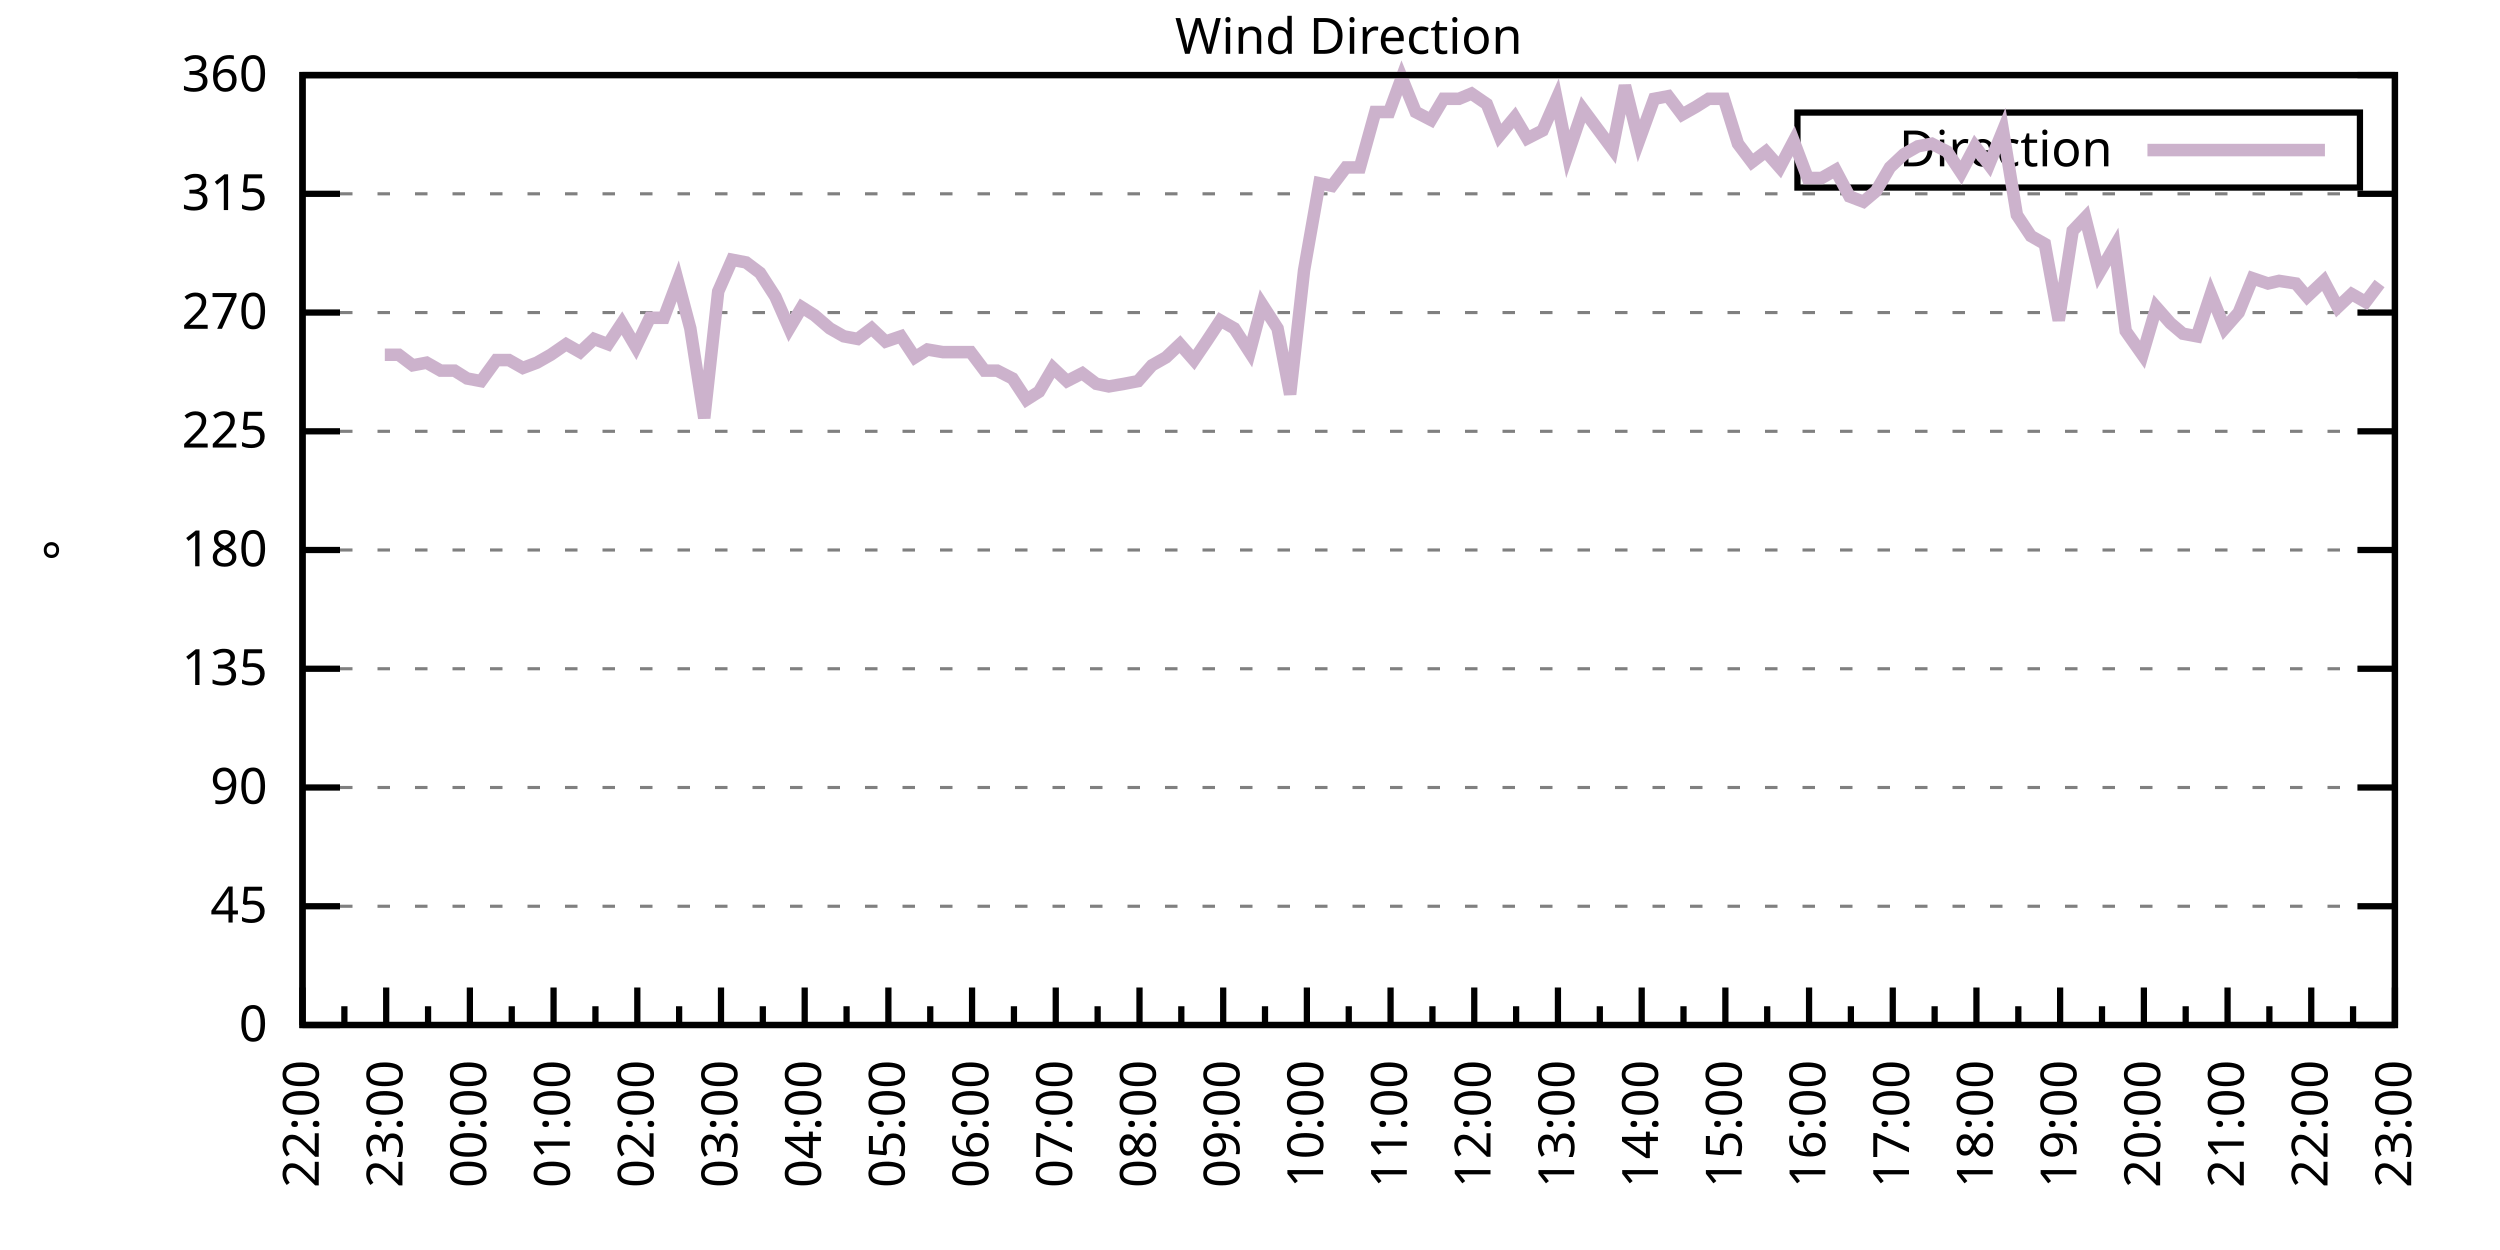
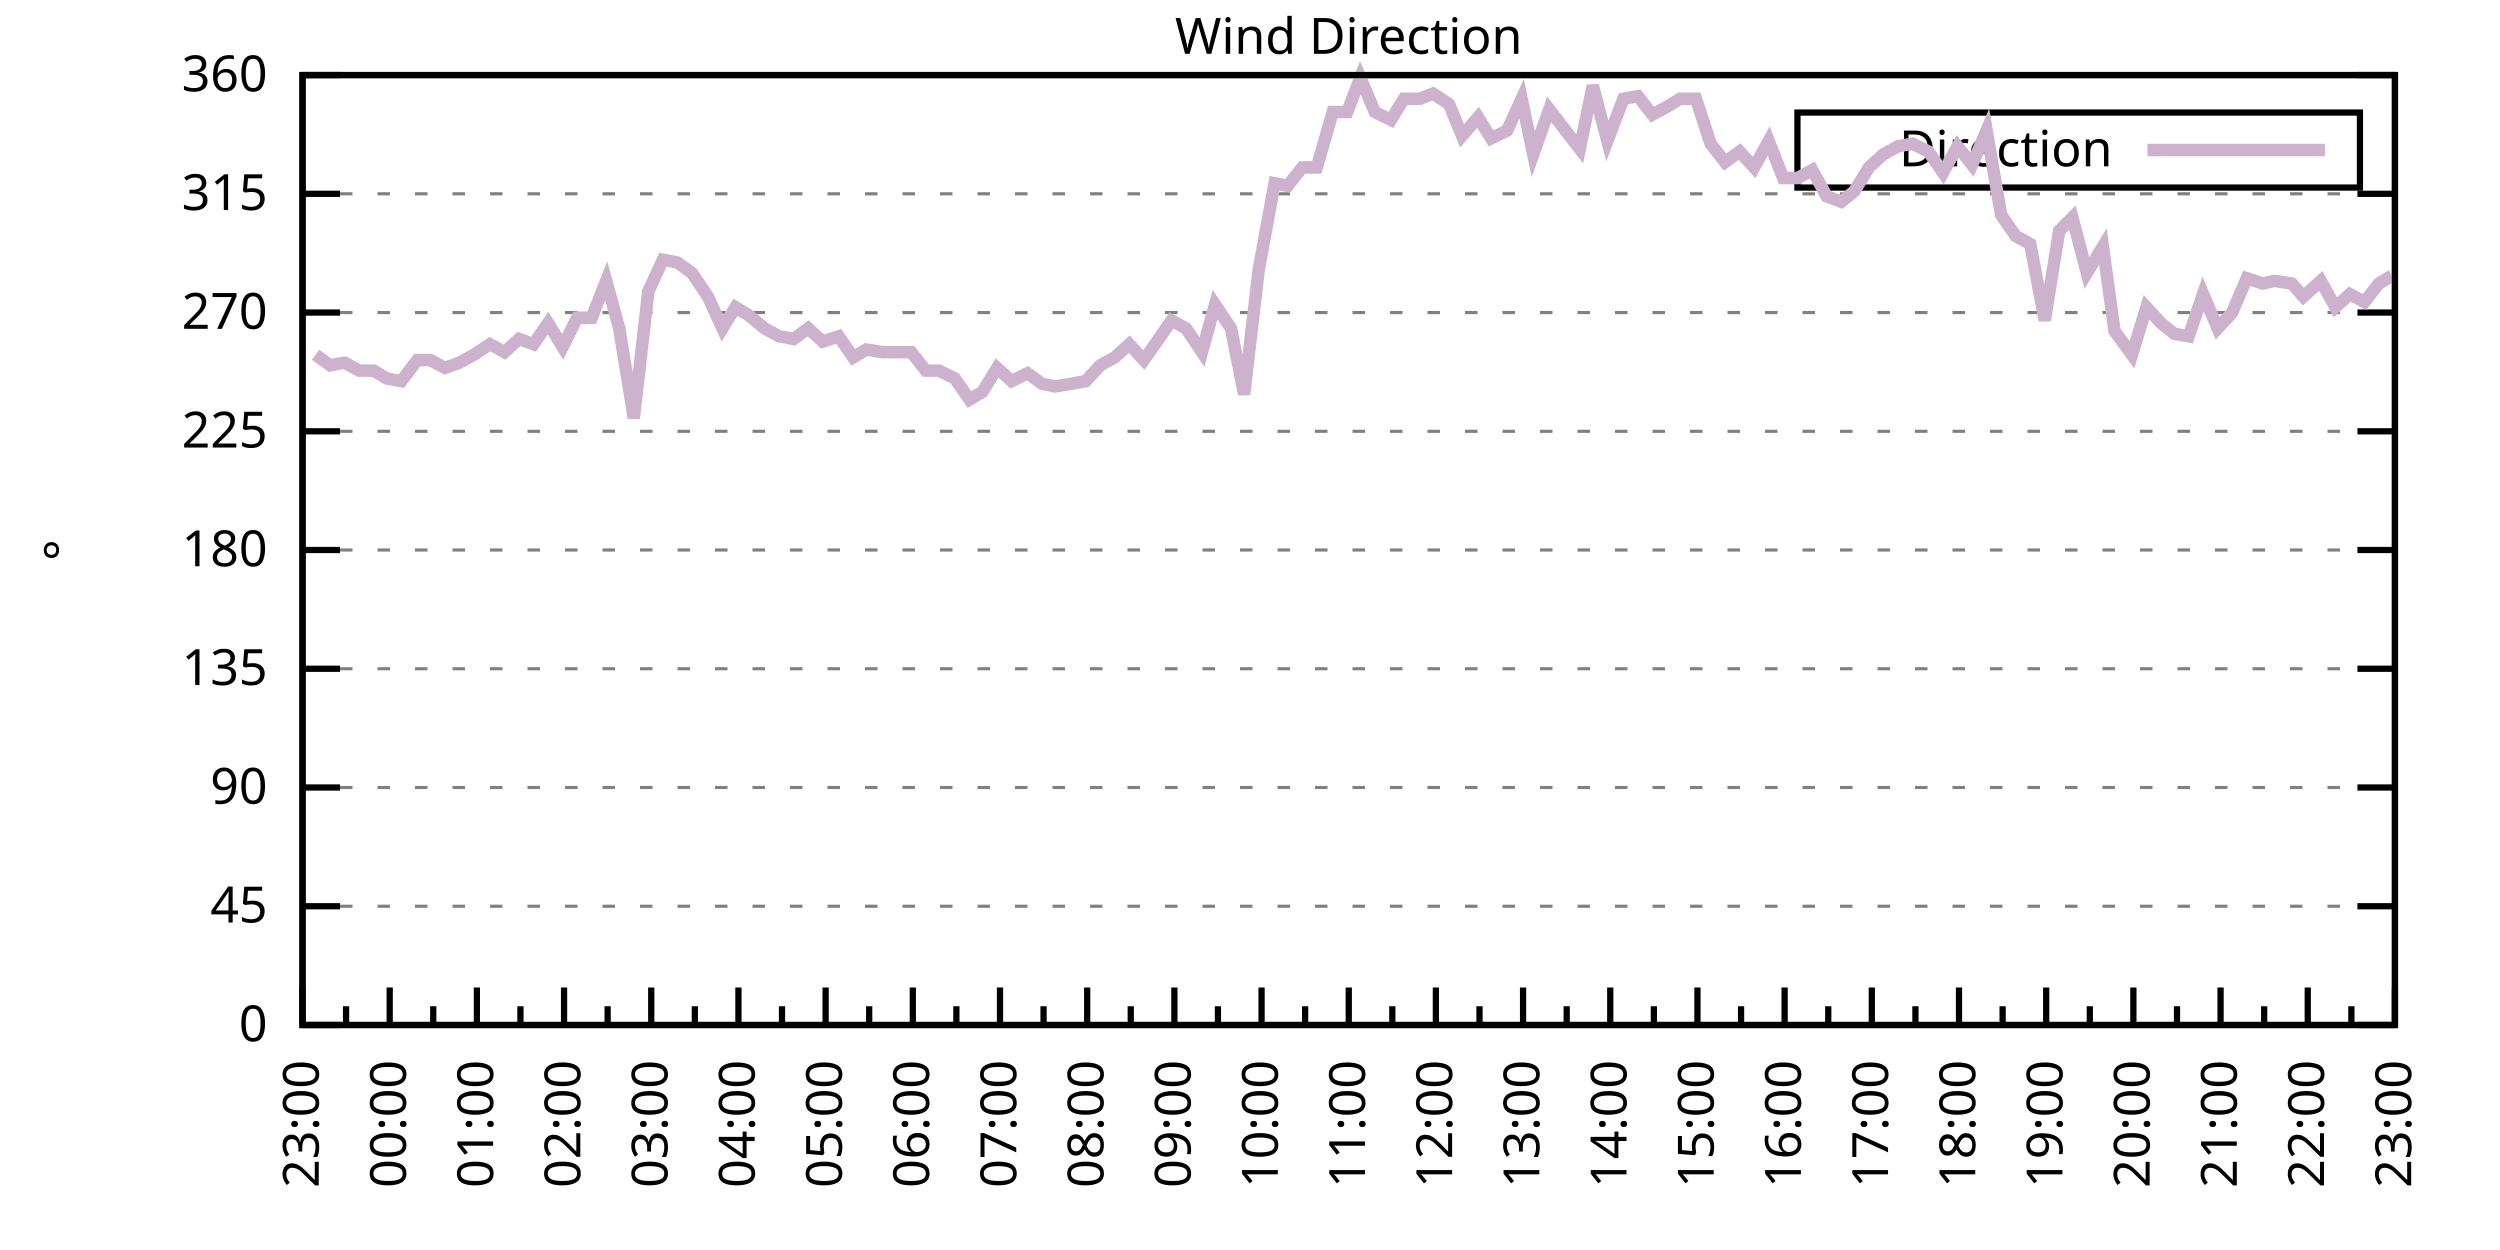
<svg xmlns="http://www.w3.org/2000/svg" xmlns:xlink="http://www.w3.org/1999/xlink" width="400" height="200" viewBox="0 0 400 200">
  <g id="gnuplot_canvas">
    <rect x="0" y="0" width="400" height="200" fill="none" />
    <defs>
      <circle id="gpDot" r="0.5" stroke-width="0.5" stroke="currentColor" />
      <path id="gpPt0" stroke-width="0.333" stroke="currentColor" d="M-1,0 h2 M0,-1 v2" />
      <path id="gpPt1" stroke-width="0.333" stroke="currentColor" d="M-1,-1 L1,1 M1,-1 L-1,1" />
      <path id="gpPt2" stroke-width="0.333" stroke="currentColor" d="M-1,0 L1,0 M0,-1 L0,1 M-1,-1 L1,1 M-1,1 L1,-1" />
      <rect id="gpPt3" stroke-width="0.333" stroke="currentColor" x="-1" y="-1" width="2" height="2" />
      <rect id="gpPt4" stroke-width="0.333" stroke="currentColor" fill="currentColor" x="-1" y="-1" width="2" height="2" />
      <circle id="gpPt5" stroke-width="0.333" stroke="currentColor" cx="0" cy="0" r="1" />
      <use xlink:href="#gpPt5" id="gpPt6" fill="currentColor" stroke="none" />
      <path id="gpPt7" stroke-width="0.333" stroke="currentColor" d="M0,-1.33 L-1.33,0.67 L1.33,0.67 z" />
      <use xlink:href="#gpPt7" id="gpPt8" fill="currentColor" stroke="none" />
      <use xlink:href="#gpPt7" id="gpPt9" stroke="currentColor" transform="rotate(180)" />
      <use xlink:href="#gpPt9" id="gpPt10" fill="currentColor" stroke="none" />
      <use xlink:href="#gpPt3" id="gpPt11" stroke="currentColor" transform="rotate(45)" />
      <use xlink:href="#gpPt11" id="gpPt12" fill="currentColor" stroke="none" />
      <path id="gpPt13" stroke-width="0.333" stroke="currentColor" d="M0,1.330 L1.265,0.411 L0.782,-1.067 L-0.782,-1.076 L-1.265,0.411 z" />
      <use xlink:href="#gpPt13" id="gpPt14" fill="currentColor" stroke="none" />
      <filter id="textbox" filterUnits="objectBoundingBox" x="0" y="0" height="1" width="1">
        <feFlood flood-color="white" flood-opacity="1" result="bgnd" />
        <feComposite in="SourceGraphic" in2="bgnd" operator="atop" />
      </filter>
      <filter id="greybox" filterUnits="objectBoundingBox" x="0" y="0" height="1" width="1">
        <feFlood flood-color="lightgrey" flood-opacity="1" result="grey" />
        <feComposite in="SourceGraphic" in2="grey" operator="atop" />
      </filter>
    </defs>
    <g fill="none" color="white" stroke="currentColor" stroke-width="1.00" stroke-linecap="butt" stroke-linejoin="miter">
</g>
    <g fill="none" color="black" stroke="currentColor" stroke-width="1.00" stroke-linecap="butt" stroke-linejoin="miter">
      <g stroke="none" shape-rendering="crispEdges">
        <polygon fill="rgb(255, 255, 255)" points="48.40,164.00 383.18,164.00 383.18,12.02 48.40,12.02 " />
      </g>
    </g>
    <g fill="none" color="black" stroke="currentColor" stroke-width="1.00" stroke-linecap="butt" stroke-linejoin="miter">
</g>
    <g fill="none" color="black" stroke="black" stroke-width="0.50" stroke-linecap="butt" stroke-linejoin="miter">
</g>
    <g fill="none" color="gray" stroke="currentColor" stroke-width="0.50" stroke-linecap="butt" stroke-linejoin="miter">
      <path stroke="gray" stroke-dasharray="2,4" class="gridline" d="M48.40,164.00 L383.19,164.00  " />
    </g>
    <g fill="none" color="gray" stroke="gray" stroke-width="1.00" stroke-linecap="butt" stroke-linejoin="miter">
</g>
    <g fill="none" color="black" stroke="currentColor" stroke-width="1.00" stroke-linecap="butt" stroke-linejoin="miter">
      <path stroke="black" d="M48.40,164.00 L54.40,164.00 M383.19,164.00 L377.19,164.00  " />
      <g transform="translate(42.80,166.60)" stroke="none" fill="black" font-family="Sans" font-size="8.00" text-anchor="end">
        <text>
          <tspan font-family="Sans"> 0</tspan>
        </text>
      </g>
    </g>
    <g fill="none" color="black" stroke="currentColor" stroke-width="1.00" stroke-linecap="butt" stroke-linejoin="miter">
</g>
    <g fill="none" color="black" stroke="black" stroke-width="0.50" stroke-linecap="butt" stroke-linejoin="miter">
</g>
    <g fill="none" color="gray" stroke="currentColor" stroke-width="0.50" stroke-linecap="butt" stroke-linejoin="miter">
      <path stroke="gray" stroke-dasharray="2,4" class="gridline" d="M48.40,145.00 L383.19,145.00  " />
    </g>
    <g fill="none" color="gray" stroke="gray" stroke-width="1.00" stroke-linecap="butt" stroke-linejoin="miter">
</g>
    <g fill="none" color="black" stroke="currentColor" stroke-width="1.00" stroke-linecap="butt" stroke-linejoin="miter">
      <path stroke="black" d="M48.40,145.00 L54.40,145.00 M383.19,145.00 L377.19,145.00  " />
      <g transform="translate(42.80,147.60)" stroke="none" fill="black" font-family="Sans" font-size="8.00" text-anchor="end">
        <text>
          <tspan font-family="Sans"> 45</tspan>
        </text>
      </g>
    </g>
    <g fill="none" color="black" stroke="currentColor" stroke-width="1.00" stroke-linecap="butt" stroke-linejoin="miter">
</g>
    <g fill="none" color="black" stroke="black" stroke-width="0.50" stroke-linecap="butt" stroke-linejoin="miter">
</g>
    <g fill="none" color="gray" stroke="currentColor" stroke-width="0.50" stroke-linecap="butt" stroke-linejoin="miter">
      <path stroke="gray" stroke-dasharray="2,4" class="gridline" d="M48.40,126.00 L383.19,126.00  " />
    </g>
    <g fill="none" color="gray" stroke="gray" stroke-width="1.00" stroke-linecap="butt" stroke-linejoin="miter">
</g>
    <g fill="none" color="black" stroke="currentColor" stroke-width="1.00" stroke-linecap="butt" stroke-linejoin="miter">
      <path stroke="black" d="M48.40,126.00 L54.40,126.00 M383.19,126.00 L377.19,126.00  " />
      <g transform="translate(42.80,128.60)" stroke="none" fill="black" font-family="Sans" font-size="8.00" text-anchor="end">
        <text>
          <tspan font-family="Sans"> 90</tspan>
        </text>
      </g>
    </g>
    <g fill="none" color="black" stroke="currentColor" stroke-width="1.00" stroke-linecap="butt" stroke-linejoin="miter">
</g>
    <g fill="none" color="black" stroke="black" stroke-width="0.50" stroke-linecap="butt" stroke-linejoin="miter">
</g>
    <g fill="none" color="gray" stroke="currentColor" stroke-width="0.50" stroke-linecap="butt" stroke-linejoin="miter">
      <path stroke="gray" stroke-dasharray="2,4" class="gridline" d="M48.40,107.00 L383.19,107.00  " />
    </g>
    <g fill="none" color="gray" stroke="gray" stroke-width="1.00" stroke-linecap="butt" stroke-linejoin="miter">
</g>
    <g fill="none" color="black" stroke="currentColor" stroke-width="1.00" stroke-linecap="butt" stroke-linejoin="miter">
      <path stroke="black" d="M48.40,107.00 L54.40,107.00 M383.19,107.00 L377.19,107.00  " />
      <g transform="translate(42.80,109.60)" stroke="none" fill="black" font-family="Sans" font-size="8.00" text-anchor="end">
        <text>
          <tspan font-family="Sans"> 135</tspan>
        </text>
      </g>
    </g>
    <g fill="none" color="black" stroke="currentColor" stroke-width="1.00" stroke-linecap="butt" stroke-linejoin="miter">
</g>
    <g fill="none" color="black" stroke="black" stroke-width="0.50" stroke-linecap="butt" stroke-linejoin="miter">
</g>
    <g fill="none" color="gray" stroke="currentColor" stroke-width="0.50" stroke-linecap="butt" stroke-linejoin="miter">
      <path stroke="gray" stroke-dasharray="2,4" class="gridline" d="M48.40,88.00 L383.19,88.00  " />
    </g>
    <g fill="none" color="gray" stroke="gray" stroke-width="1.00" stroke-linecap="butt" stroke-linejoin="miter">
</g>
    <g fill="none" color="black" stroke="currentColor" stroke-width="1.00" stroke-linecap="butt" stroke-linejoin="miter">
      <path stroke="black" d="M48.40,88.00 L54.40,88.00 M383.19,88.00 L377.19,88.00  " />
      <g transform="translate(42.80,90.60)" stroke="none" fill="black" font-family="Sans" font-size="8.00" text-anchor="end">
        <text>
          <tspan font-family="Sans"> 180</tspan>
        </text>
      </g>
    </g>
    <g fill="none" color="black" stroke="currentColor" stroke-width="1.00" stroke-linecap="butt" stroke-linejoin="miter">
</g>
    <g fill="none" color="black" stroke="black" stroke-width="0.50" stroke-linecap="butt" stroke-linejoin="miter">
</g>
    <g fill="none" color="gray" stroke="currentColor" stroke-width="0.50" stroke-linecap="butt" stroke-linejoin="miter">
      <path stroke="gray" stroke-dasharray="2,4" class="gridline" d="M48.40,69.01 L383.19,69.01  " />
    </g>
    <g fill="none" color="gray" stroke="gray" stroke-width="1.00" stroke-linecap="butt" stroke-linejoin="miter">
</g>
    <g fill="none" color="black" stroke="currentColor" stroke-width="1.00" stroke-linecap="butt" stroke-linejoin="miter">
      <path stroke="black" d="M48.40,69.01 L54.40,69.01 M383.19,69.01 L377.19,69.01  " />
      <g transform="translate(42.80,71.61)" stroke="none" fill="black" font-family="Sans" font-size="8.00" text-anchor="end">
        <text>
          <tspan font-family="Sans"> 225</tspan>
        </text>
      </g>
    </g>
    <g fill="none" color="black" stroke="currentColor" stroke-width="1.00" stroke-linecap="butt" stroke-linejoin="miter">
</g>
    <g fill="none" color="black" stroke="black" stroke-width="0.50" stroke-linecap="butt" stroke-linejoin="miter">
</g>
    <g fill="none" color="gray" stroke="currentColor" stroke-width="0.50" stroke-linecap="butt" stroke-linejoin="miter">
      <path stroke="gray" stroke-dasharray="2,4" class="gridline" d="M48.40,50.01 L383.19,50.01  " />
    </g>
    <g fill="none" color="gray" stroke="gray" stroke-width="1.00" stroke-linecap="butt" stroke-linejoin="miter">
</g>
    <g fill="none" color="black" stroke="currentColor" stroke-width="1.00" stroke-linecap="butt" stroke-linejoin="miter">
      <path stroke="black" d="M48.40,50.01 L54.40,50.01 M383.19,50.01 L377.19,50.01  " />
      <g transform="translate(42.80,52.61)" stroke="none" fill="black" font-family="Sans" font-size="8.00" text-anchor="end">
        <text>
          <tspan font-family="Sans"> 270</tspan>
        </text>
      </g>
    </g>
    <g fill="none" color="black" stroke="currentColor" stroke-width="1.00" stroke-linecap="butt" stroke-linejoin="miter">
</g>
    <g fill="none" color="black" stroke="black" stroke-width="0.50" stroke-linecap="butt" stroke-linejoin="miter">
</g>
    <g fill="none" color="gray" stroke="currentColor" stroke-width="0.50" stroke-linecap="butt" stroke-linejoin="miter">
      <path stroke="gray" stroke-dasharray="2,4" class="gridline" d="M48.40,31.01 L383.19,31.01  " />
    </g>
    <g fill="none" color="gray" stroke="gray" stroke-width="1.00" stroke-linecap="butt" stroke-linejoin="miter">
</g>
    <g fill="none" color="black" stroke="currentColor" stroke-width="1.00" stroke-linecap="butt" stroke-linejoin="miter">
      <path stroke="black" d="M48.40,31.01 L54.40,31.01 M383.19,31.01 L377.19,31.01  " />
      <g transform="translate(42.80,33.61)" stroke="none" fill="black" font-family="Sans" font-size="8.00" text-anchor="end">
        <text>
          <tspan font-family="Sans"> 315</tspan>
        </text>
      </g>
    </g>
    <g fill="none" color="black" stroke="currentColor" stroke-width="1.00" stroke-linecap="butt" stroke-linejoin="miter">
</g>
    <g fill="none" color="black" stroke="black" stroke-width="0.50" stroke-linecap="butt" stroke-linejoin="miter">
</g>
    <g fill="none" color="gray" stroke="currentColor" stroke-width="0.50" stroke-linecap="butt" stroke-linejoin="miter">
      <path stroke="gray" stroke-dasharray="2,4" class="gridline" d="M48.40,12.01 L383.19,12.01  " />
    </g>
    <g fill="none" color="gray" stroke="gray" stroke-width="1.00" stroke-linecap="butt" stroke-linejoin="miter">
</g>
    <g fill="none" color="black" stroke="currentColor" stroke-width="1.00" stroke-linecap="butt" stroke-linejoin="miter">
      <path stroke="black" d="M48.40,12.01 L54.40,12.01 M383.19,12.01 L377.19,12.01  " />
      <g transform="translate(42.80,14.61)" stroke="none" fill="black" font-family="Sans" font-size="8.00" text-anchor="end">
        <text>
          <tspan font-family="Sans"> 360</tspan>
        </text>
      </g>
    </g>
    <g fill="none" color="black" stroke="currentColor" stroke-width="1.00" stroke-linecap="butt" stroke-linejoin="miter">
      <path stroke="black" d="M48.40,164.00 L48.40,158.00  " />
      <g transform="translate(51.00,169.60) rotate(270)" stroke="none" fill="black" font-family="Sans" font-size="8.00" text-anchor="end">
        <text>
+           <tspan font-family="Sans">23:00</tspan>
+         </text>
+       </g>
+     </g>
+     <g fill="none" color="black" stroke="currentColor" stroke-width="1.00" stroke-linecap="butt" stroke-linejoin="miter">
+       <path stroke="black" d="M55.37,164.00 L55.37,161.00 M62.35,164.00 L62.35,158.00  " />
+       <g transform="translate(64.95,169.60) rotate(270)" stroke="none" fill="black" font-family="Sans" font-size="8.00" text-anchor="end">
+         <text>
+           <tspan font-family="Sans">00:00</tspan>
+         </text>
+       </g>
+     </g>
+     <g fill="none" color="black" stroke="currentColor" stroke-width="1.00" stroke-linecap="butt" stroke-linejoin="miter">
+       <path stroke="black" d="M69.32,164.00 L69.32,161.00 M76.30,164.00 L76.30,158.00  " />
+       <g transform="translate(78.90,169.60) rotate(270)" stroke="none" fill="black" font-family="Sans" font-size="8.00" text-anchor="end">
+         <text>
+           <tspan font-family="Sans">01:00</tspan>
+         </text>
+       </g>
+     </g>
+     <g fill="none" color="black" stroke="currentColor" stroke-width="1.00" stroke-linecap="butt" stroke-linejoin="miter">
+       <path stroke="black" d="M83.27,164.00 L83.27,161.00 M90.25,164.00 L90.25,158.00  " />
+       <g transform="translate(92.85,169.60) rotate(270)" stroke="none" fill="black" font-family="Sans" font-size="8.00" text-anchor="end">
+         <text>
+           <tspan font-family="Sans">02:00</tspan>
+         </text>
+       </g>
+     </g>
+     <g fill="none" color="black" stroke="currentColor" stroke-width="1.00" stroke-linecap="butt" stroke-linejoin="miter">
+       <path stroke="black" d="M97.22,164.00 L97.22,161.00 M104.20,164.00 L104.20,158.00  " />
+       <g transform="translate(106.80,169.60) rotate(270)" stroke="none" fill="black" font-family="Sans" font-size="8.00" text-anchor="end">
+         <text>
+           <tspan font-family="Sans">03:00</tspan>
+         </text>
+       </g>
+     </g>
+     <g fill="none" color="black" stroke="currentColor" stroke-width="1.00" stroke-linecap="butt" stroke-linejoin="miter">
+       <path stroke="black" d="M111.17,164.00 L111.17,161.00 M118.15,164.00 L118.15,158.00  " />
+       <g transform="translate(120.75,169.60) rotate(270)" stroke="none" fill="black" font-family="Sans" font-size="8.00" text-anchor="end">
+         <text>
+           <tspan font-family="Sans">04:00</tspan>
+         </text>
+       </g>
+     </g>
+     <g fill="none" color="black" stroke="currentColor" stroke-width="1.00" stroke-linecap="butt" stroke-linejoin="miter">
+       <path stroke="black" d="M125.12,164.00 L125.12,161.00 M132.10,164.00 L132.10,158.00  " />
+       <g transform="translate(134.70,169.60) rotate(270)" stroke="none" fill="black" font-family="Sans" font-size="8.00" text-anchor="end">
+         <text>
+           <tspan font-family="Sans">05:00</tspan>
+         </text>
+       </g>
+     </g>
+     <g fill="none" color="black" stroke="currentColor" stroke-width="1.00" stroke-linecap="butt" stroke-linejoin="miter">
+       <path stroke="black" d="M139.07,164.00 L139.07,161.00 M146.05,164.00 L146.05,158.00  " />
+       <g transform="translate(148.65,169.60) rotate(270)" stroke="none" fill="black" font-family="Sans" font-size="8.00" text-anchor="end">
+         <text>
+           <tspan font-family="Sans">06:00</tspan>
+         </text>
+       </g>
+     </g>
+     <g fill="none" color="black" stroke="currentColor" stroke-width="1.00" stroke-linecap="butt" stroke-linejoin="miter">
+       <path stroke="black" d="M153.02,164.00 L153.02,161.00 M160.00,164.00 L160.00,158.00  " />
+       <g transform="translate(162.60,169.60) rotate(270)" stroke="none" fill="black" font-family="Sans" font-size="8.00" text-anchor="end">
+         <text>
+           <tspan font-family="Sans">07:00</tspan>
+         </text>
+       </g>
+     </g>
+     <g fill="none" color="black" stroke="currentColor" stroke-width="1.00" stroke-linecap="butt" stroke-linejoin="miter">
+       <path stroke="black" d="M166.97,164.00 L166.97,161.00 M173.95,164.00 L173.95,158.00  " />
+       <g transform="translate(176.55,169.60) rotate(270)" stroke="none" fill="black" font-family="Sans" font-size="8.00" text-anchor="end">
+         <text>
+           <tspan font-family="Sans">08:00</tspan>
+         </text>
+       </g>
+     </g>
+     <g fill="none" color="black" stroke="currentColor" stroke-width="1.00" stroke-linecap="butt" stroke-linejoin="miter">
+       <path stroke="black" d="M180.92,164.00 L180.92,161.00 M187.90,164.00 L187.90,158.00  " />
+       <g transform="translate(190.50,169.60) rotate(270)" stroke="none" fill="black" font-family="Sans" font-size="8.00" text-anchor="end">
+         <text>
+           <tspan font-family="Sans">09:00</tspan>
+         </text>
+       </g>
+     </g>
+     <g fill="none" color="black" stroke="currentColor" stroke-width="1.00" stroke-linecap="butt" stroke-linejoin="miter">
+       <path stroke="black" d="M194.87,164.00 L194.87,161.00 M201.85,164.00 L201.85,158.00  " />
+       <g transform="translate(204.45,169.60) rotate(270)" stroke="none" fill="black" font-family="Sans" font-size="8.00" text-anchor="end">
+         <text>
+           <tspan font-family="Sans">10:00</tspan>
+         </text>
+       </g>
+     </g>
+     <g fill="none" color="black" stroke="currentColor" stroke-width="1.00" stroke-linecap="butt" stroke-linejoin="miter">
+       <path stroke="black" d="M208.82,164.00 L208.82,161.00 M215.80,164.00 L215.80,158.00  " />
+       <g transform="translate(218.40,169.60) rotate(270)" stroke="none" fill="black" font-family="Sans" font-size="8.00" text-anchor="end">
+         <text>
+           <tspan font-family="Sans">11:00</tspan>
+         </text>
+       </g>
+     </g>
+     <g fill="none" color="black" stroke="currentColor" stroke-width="1.00" stroke-linecap="butt" stroke-linejoin="miter">
+       <path stroke="black" d="M222.77,164.00 L222.77,161.00 M229.74,164.00 L229.74,158.00  " />
+       <g transform="translate(232.34,169.60) rotate(270)" stroke="none" fill="black" font-family="Sans" font-size="8.00" text-anchor="end">
+         <text>
+           <tspan font-family="Sans">12:00</tspan>
+         </text>
+       </g>
+     </g>
+     <g fill="none" color="black" stroke="currentColor" stroke-width="1.00" stroke-linecap="butt" stroke-linejoin="miter">
+       <path stroke="black" d="M236.72,164.00 L236.72,161.00 M243.69,164.00 L243.69,158.00  " />
+       <g transform="translate(246.29,169.60) rotate(270)" stroke="none" fill="black" font-family="Sans" font-size="8.00" text-anchor="end">
+         <text>
+           <tspan font-family="Sans">13:00</tspan>
+         </text>
+       </g>
+     </g>
+     <g fill="none" color="black" stroke="currentColor" stroke-width="1.00" stroke-linecap="butt" stroke-linejoin="miter">
+       <path stroke="black" d="M250.67,164.00 L250.67,161.00 M257.64,164.00 L257.64,158.00  " />
+       <g transform="translate(260.24,169.60) rotate(270)" stroke="none" fill="black" font-family="Sans" font-size="8.00" text-anchor="end">
+         <text>
+           <tspan font-family="Sans">14:00</tspan>
+         </text>
+       </g>
+     </g>
+     <g fill="none" color="black" stroke="currentColor" stroke-width="1.00" stroke-linecap="butt" stroke-linejoin="miter">
+       <path stroke="black" d="M264.62,164.00 L264.62,161.00 M271.59,164.00 L271.59,158.00  " />
+       <g transform="translate(274.19,169.60) rotate(270)" stroke="none" fill="black" font-family="Sans" font-size="8.00" text-anchor="end">
+         <text>
+           <tspan font-family="Sans">15:00</tspan>
+         </text>
+       </g>
+     </g>
+     <g fill="none" color="black" stroke="currentColor" stroke-width="1.00" stroke-linecap="butt" stroke-linejoin="miter">
+       <path stroke="black" d="M278.57,164.00 L278.57,161.00 M285.54,164.00 L285.54,158.00  " />
+       <g transform="translate(288.14,169.60) rotate(270)" stroke="none" fill="black" font-family="Sans" font-size="8.00" text-anchor="end">
+         <text>
+           <tspan font-family="Sans">16:00</tspan>
+         </text>
+       </g>
+     </g>
+     <g fill="none" color="black" stroke="currentColor" stroke-width="1.00" stroke-linecap="butt" stroke-linejoin="miter">
+       <path stroke="black" d="M292.52,164.00 L292.52,161.00 M299.49,164.00 L299.49,158.00  " />
+       <g transform="translate(302.09,169.60) rotate(270)" stroke="none" fill="black" font-family="Sans" font-size="8.00" text-anchor="end">
+         <text>
+           <tspan font-family="Sans">17:00</tspan>
+         </text>
+       </g>
+     </g>
+     <g fill="none" color="black" stroke="currentColor" stroke-width="1.00" stroke-linecap="butt" stroke-linejoin="miter">
+       <path stroke="black" d="M306.47,164.00 L306.47,161.00 M313.44,164.00 L313.44,158.00  " />
+       <g transform="translate(316.04,169.60) rotate(270)" stroke="none" fill="black" font-family="Sans" font-size="8.00" text-anchor="end">
+         <text>
+           <tspan font-family="Sans">18:00</tspan>
+         </text>
+       </g>
+     </g>
+     <g fill="none" color="black" stroke="currentColor" stroke-width="1.00" stroke-linecap="butt" stroke-linejoin="miter">
+       <path stroke="black" d="M320.42,164.00 L320.42,161.00 M327.39,164.00 L327.39,158.00  " />
+       <g transform="translate(329.99,169.60) rotate(270)" stroke="none" fill="black" font-family="Sans" font-size="8.00" text-anchor="end">
+         <text>
+           <tspan font-family="Sans">19:00</tspan>
+         </text>
+       </g>
+     </g>
+     <g fill="none" color="black" stroke="currentColor" stroke-width="1.00" stroke-linecap="butt" stroke-linejoin="miter">
+       <path stroke="black" d="M334.37,164.00 L334.37,161.00 M341.34,164.00 L341.34,158.00  " />
+       <g transform="translate(343.94,169.60) rotate(270)" stroke="none" fill="black" font-family="Sans" font-size="8.00" text-anchor="end">
+         <text>
+           <tspan font-family="Sans">20:00</tspan>
+         </text>
+       </g>
+     </g>
+     <g fill="none" color="black" stroke="currentColor" stroke-width="1.00" stroke-linecap="butt" stroke-linejoin="miter">
+       <path stroke="black" d="M348.32,164.00 L348.32,161.00 M355.29,164.00 L355.29,158.00  " />
+       <g transform="translate(357.89,169.60) rotate(270)" stroke="none" fill="black" font-family="Sans" font-size="8.00" text-anchor="end">
+         <text>
+           <tspan font-family="Sans">21:00</tspan>
+         </text>
+       </g>
+     </g>
+     <g fill="none" color="black" stroke="currentColor" stroke-width="1.00" stroke-linecap="butt" stroke-linejoin="miter">
+       <path stroke="black" d="M362.27,164.00 L362.27,161.00 M369.24,164.00 L369.24,158.00  " />
+       <g transform="translate(371.84,169.60) rotate(270)" stroke="none" fill="black" font-family="Sans" font-size="8.00" text-anchor="end">
+         <text>
          <tspan font-family="Sans">22:00</tspan>
        </text>
      </g>
    </g>
    <g fill="none" color="black" stroke="currentColor" stroke-width="1.00" stroke-linecap="butt" stroke-linejoin="miter">
-       <path stroke="black" d="M55.10,164.00 L55.10,161.00 M61.79,164.00 L61.79,158.00  " />
-       <g transform="translate(64.39,169.60) rotate(270)" stroke="none" fill="black" font-family="Sans" font-size="8.00" text-anchor="end">
-         <text>
-           <tspan font-family="Sans">23:00</tspan>
-         </text>
-       </g>
-     </g>
-     <g fill="none" color="black" stroke="currentColor" stroke-width="1.00" stroke-linecap="butt" stroke-linejoin="miter">
-       <path stroke="black" d="M68.49,164.00 L68.49,161.00 M75.18,164.00 L75.18,158.00  " />
-       <g transform="translate(77.78,169.60) rotate(270)" stroke="none" fill="black" font-family="Sans" font-size="8.00" text-anchor="end">
-         <text>
-           <tspan font-family="Sans">00:00</tspan>
-         </text>
-       </g>
-     </g>
-     <g fill="none" color="black" stroke="currentColor" stroke-width="1.00" stroke-linecap="butt" stroke-linejoin="miter">
-       <path stroke="black" d="M81.88,164.00 L81.88,161.00 M88.57,164.00 L88.57,158.00  " />
-       <g transform="translate(91.17,169.60) rotate(270)" stroke="none" fill="black" font-family="Sans" font-size="8.00" text-anchor="end">
-         <text>
-           <tspan font-family="Sans">01:00</tspan>
-         </text>
-       </g>
-     </g>
-     <g fill="none" color="black" stroke="currentColor" stroke-width="1.00" stroke-linecap="butt" stroke-linejoin="miter">
-       <path stroke="black" d="M95.27,164.00 L95.27,161.00 M101.97,164.00 L101.97,158.00  " />
-       <g transform="translate(104.57,169.60) rotate(270)" stroke="none" fill="black" font-family="Sans" font-size="8.00" text-anchor="end">
-         <text>
-           <tspan font-family="Sans">02:00</tspan>
-         </text>
-       </g>
-     </g>
-     <g fill="none" color="black" stroke="currentColor" stroke-width="1.00" stroke-linecap="butt" stroke-linejoin="miter">
-       <path stroke="black" d="M108.66,164.00 L108.66,161.00 M115.36,164.00 L115.36,158.00  " />
-       <g transform="translate(117.96,169.60) rotate(270)" stroke="none" fill="black" font-family="Sans" font-size="8.00" text-anchor="end">
-         <text>
-           <tspan font-family="Sans">03:00</tspan>
-         </text>
-       </g>
-     </g>
-     <g fill="none" color="black" stroke="currentColor" stroke-width="1.00" stroke-linecap="butt" stroke-linejoin="miter">
-       <path stroke="black" d="M122.05,164.00 L122.05,161.00 M128.75,164.00 L128.75,158.00  " />
-       <g transform="translate(131.35,169.60) rotate(270)" stroke="none" fill="black" font-family="Sans" font-size="8.00" text-anchor="end">
-         <text>
-           <tspan font-family="Sans">04:00</tspan>
-         </text>
-       </g>
-     </g>
-     <g fill="none" color="black" stroke="currentColor" stroke-width="1.00" stroke-linecap="butt" stroke-linejoin="miter">
-       <path stroke="black" d="M135.45,164.00 L135.45,161.00 M142.14,164.00 L142.14,158.00  " />
-       <g transform="translate(144.74,169.60) rotate(270)" stroke="none" fill="black" font-family="Sans" font-size="8.00" text-anchor="end">
-         <text>
-           <tspan font-family="Sans">05:00</tspan>
-         </text>
-       </g>
-     </g>
-     <g fill="none" color="black" stroke="currentColor" stroke-width="1.00" stroke-linecap="butt" stroke-linejoin="miter">
-       <path stroke="black" d="M148.84,164.00 L148.84,161.00 M155.53,164.00 L155.53,158.00  " />
-       <g transform="translate(158.13,169.60) rotate(270)" stroke="none" fill="black" font-family="Sans" font-size="8.00" text-anchor="end">
-         <text>
-           <tspan font-family="Sans">06:00</tspan>
-         </text>
-       </g>
-     </g>
-     <g fill="none" color="black" stroke="currentColor" stroke-width="1.00" stroke-linecap="butt" stroke-linejoin="miter">
-       <path stroke="black" d="M162.23,164.00 L162.23,161.00 M168.92,164.00 L168.92,158.00  " />
-       <g transform="translate(171.52,169.60) rotate(270)" stroke="none" fill="black" font-family="Sans" font-size="8.00" text-anchor="end">
-         <text>
-           <tspan font-family="Sans">07:00</tspan>
-         </text>
-       </g>
-     </g>
-     <g fill="none" color="black" stroke="currentColor" stroke-width="1.00" stroke-linecap="butt" stroke-linejoin="miter">
-       <path stroke="black" d="M175.62,164.00 L175.62,161.00 M182.32,164.00 L182.32,158.00  " />
-       <g transform="translate(184.92,169.60) rotate(270)" stroke="none" fill="black" font-family="Sans" font-size="8.00" text-anchor="end">
-         <text>
-           <tspan font-family="Sans">08:00</tspan>
-         </text>
-       </g>
-     </g>
-     <g fill="none" color="black" stroke="currentColor" stroke-width="1.00" stroke-linecap="butt" stroke-linejoin="miter">
-       <path stroke="black" d="M189.01,164.00 L189.01,161.00 M195.71,164.00 L195.71,158.00  " />
-       <g transform="translate(198.31,169.60) rotate(270)" stroke="none" fill="black" font-family="Sans" font-size="8.00" text-anchor="end">
-         <text>
-           <tspan font-family="Sans">09:00</tspan>
-         </text>
-       </g>
-     </g>
-     <g fill="none" color="black" stroke="currentColor" stroke-width="1.00" stroke-linecap="butt" stroke-linejoin="miter">
-       <path stroke="black" d="M202.40,164.00 L202.40,161.00 M209.10,164.00 L209.10,158.00  " />
-       <g transform="translate(211.70,169.60) rotate(270)" stroke="none" fill="black" font-family="Sans" font-size="8.00" text-anchor="end">
-         <text>
-           <tspan font-family="Sans">10:00</tspan>
-         </text>
-       </g>
-     </g>
-     <g fill="none" color="black" stroke="currentColor" stroke-width="1.00" stroke-linecap="butt" stroke-linejoin="miter">
-       <path stroke="black" d="M215.80,164.00 L215.80,161.00 M222.49,164.00 L222.49,158.00  " />
-       <g transform="translate(225.09,169.60) rotate(270)" stroke="none" fill="black" font-family="Sans" font-size="8.00" text-anchor="end">
-         <text>
-           <tspan font-family="Sans">11:00</tspan>
-         </text>
-       </g>
-     </g>
-     <g fill="none" color="black" stroke="currentColor" stroke-width="1.00" stroke-linecap="butt" stroke-linejoin="miter">
-       <path stroke="black" d="M229.19,164.00 L229.19,161.00 M235.88,164.00 L235.88,158.00  " />
-       <g transform="translate(238.48,169.60) rotate(270)" stroke="none" fill="black" font-family="Sans" font-size="8.00" text-anchor="end">
-         <text>
-           <tspan font-family="Sans">12:00</tspan>
-         </text>
-       </g>
-     </g>
-     <g fill="none" color="black" stroke="currentColor" stroke-width="1.00" stroke-linecap="butt" stroke-linejoin="miter">
-       <path stroke="black" d="M242.58,164.00 L242.58,161.00 M249.27,164.00 L249.27,158.00  " />
-       <g transform="translate(251.87,169.60) rotate(270)" stroke="none" fill="black" font-family="Sans" font-size="8.00" text-anchor="end">
-         <text>
-           <tspan font-family="Sans">13:00</tspan>
-         </text>
-       </g>
-     </g>
-     <g fill="none" color="black" stroke="currentColor" stroke-width="1.00" stroke-linecap="butt" stroke-linejoin="miter">
-       <path stroke="black" d="M255.97,164.00 L255.97,161.00 M262.67,164.00 L262.67,158.00  " />
-       <g transform="translate(265.27,169.60) rotate(270)" stroke="none" fill="black" font-family="Sans" font-size="8.00" text-anchor="end">
-         <text>
-           <tspan font-family="Sans">14:00</tspan>
-         </text>
-       </g>
-     </g>
-     <g fill="none" color="black" stroke="currentColor" stroke-width="1.00" stroke-linecap="butt" stroke-linejoin="miter">
-       <path stroke="black" d="M269.36,164.00 L269.36,161.00 M276.06,164.00 L276.06,158.00  " />
-       <g transform="translate(278.66,169.60) rotate(270)" stroke="none" fill="black" font-family="Sans" font-size="8.00" text-anchor="end">
-         <text>
-           <tspan font-family="Sans">15:00</tspan>
-         </text>
-       </g>
-     </g>
-     <g fill="none" color="black" stroke="currentColor" stroke-width="1.00" stroke-linecap="butt" stroke-linejoin="miter">
-       <path stroke="black" d="M282.75,164.00 L282.75,161.00 M289.45,164.00 L289.45,158.00  " />
-       <g transform="translate(292.05,169.60) rotate(270)" stroke="none" fill="black" font-family="Sans" font-size="8.00" text-anchor="end">
-         <text>
-           <tspan font-family="Sans">16:00</tspan>
-         </text>
-       </g>
-     </g>
-     <g fill="none" color="black" stroke="currentColor" stroke-width="1.00" stroke-linecap="butt" stroke-linejoin="miter">
-       <path stroke="black" d="M296.14,164.00 L296.14,161.00 M302.84,164.00 L302.84,158.00  " />
-       <g transform="translate(305.44,169.60) rotate(270)" stroke="none" fill="black" font-family="Sans" font-size="8.00" text-anchor="end">
-         <text>
-           <tspan font-family="Sans">17:00</tspan>
-         </text>
-       </g>
-     </g>
-     <g fill="none" color="black" stroke="currentColor" stroke-width="1.00" stroke-linecap="butt" stroke-linejoin="miter">
-       <path stroke="black" d="M309.54,164.00 L309.54,161.00 M316.23,164.00 L316.23,158.00  " />
-       <g transform="translate(318.83,169.60) rotate(270)" stroke="none" fill="black" font-family="Sans" font-size="8.00" text-anchor="end">
-         <text>
-           <tspan font-family="Sans">18:00</tspan>
-         </text>
-       </g>
-     </g>
-     <g fill="none" color="black" stroke="currentColor" stroke-width="1.00" stroke-linecap="butt" stroke-linejoin="miter">
-       <path stroke="black" d="M322.93,164.00 L322.93,161.00 M329.62,164.00 L329.62,158.00  " />
-       <g transform="translate(332.22,169.60) rotate(270)" stroke="none" fill="black" font-family="Sans" font-size="8.00" text-anchor="end">
-         <text>
-           <tspan font-family="Sans">19:00</tspan>
-         </text>
-       </g>
-     </g>
-     <g fill="none" color="black" stroke="currentColor" stroke-width="1.00" stroke-linecap="butt" stroke-linejoin="miter">
-       <path stroke="black" d="M336.32,164.00 L336.32,161.00 M343.02,164.00 L343.02,158.00  " />
-       <g transform="translate(345.62,169.60) rotate(270)" stroke="none" fill="black" font-family="Sans" font-size="8.00" text-anchor="end">
-         <text>
-           <tspan font-family="Sans">20:00</tspan>
-         </text>
-       </g>
-     </g>
-     <g fill="none" color="black" stroke="currentColor" stroke-width="1.00" stroke-linecap="butt" stroke-linejoin="miter">
-       <path stroke="black" d="M349.71,164.00 L349.71,161.00 M356.41,164.00 L356.41,158.00  " />
-       <g transform="translate(359.01,169.60) rotate(270)" stroke="none" fill="black" font-family="Sans" font-size="8.00" text-anchor="end">
-         <text>
-           <tspan font-family="Sans">21:00</tspan>
-         </text>
-       </g>
-     </g>
-     <g fill="none" color="black" stroke="currentColor" stroke-width="1.00" stroke-linecap="butt" stroke-linejoin="miter">
-       <path stroke="black" d="M363.10,164.00 L363.10,161.00 M369.80,164.00 L369.80,158.00  " />
-       <g transform="translate(372.40,169.60) rotate(270)" stroke="none" fill="black" font-family="Sans" font-size="8.00" text-anchor="end">
-         <text>
-           <tspan font-family="Sans">22:00</tspan>
-         </text>
-       </g>
-     </g>
-     <g fill="none" color="black" stroke="currentColor" stroke-width="1.00" stroke-linecap="butt" stroke-linejoin="miter">
-       <path stroke="black" d="M376.49,164.00 L376.49,161.00 M383.19,164.00 L383.19,158.00  " />
+       <path stroke="black" d="M376.22,164.00 L376.22,161.00 M383.19,164.00 L383.19,158.00  " />
      <g transform="translate(385.79,169.60) rotate(270)" stroke="none" fill="black" font-family="Sans" font-size="8.00" text-anchor="end">
        <text>
          <tspan font-family="Sans">23:00</tspan>
        </text>
      </g>
    </g>
    <g fill="none" color="black" stroke="currentColor" stroke-width="1.00" stroke-linecap="butt" stroke-linejoin="miter">
</g>
    <g fill="none" color="black" stroke="currentColor" stroke-width="1.00" stroke-linecap="butt" stroke-linejoin="miter">
      <path stroke="black" d="M48.40,12.01 L48.40,164.00 L383.19,164.00 L383.19,12.01 L48.40,12.01 Z  " />
    </g>
    <g fill="none" color="black" stroke="currentColor" stroke-width="1.00" stroke-linecap="butt" stroke-linejoin="miter">
      <g transform="translate(12.80,88.01) rotate(270)" stroke="none" fill="black" font-family="Sans" font-size="8.00" text-anchor="middle">
        <text>
          <tspan font-family="Sans">°</tspan>
        </text>
      </g>
    </g>
    <g fill="none" color="black" stroke="currentColor" stroke-width="1.00" stroke-linecap="butt" stroke-linejoin="miter">
</g>
    <g fill="none" color="black" stroke="currentColor" stroke-width="1.00" stroke-linecap="butt" stroke-linejoin="miter">
      <path stroke="black" d="M287.59,30.01 L287.59,18.01 L377.59,18.01 L377.59,30.01 L287.59,30.01 Z  " />
    </g>
    <g id="Wind_direction_plot_1">
      <g fill="none" color="white" stroke="black" stroke-width="2.00" stroke-linecap="butt" stroke-linejoin="miter">
</g>
      <g fill="none" color="black" stroke="currentColor" stroke-width="2.00" stroke-linecap="butt" stroke-linejoin="miter">
        <g transform="translate(337.99,26.61)" stroke="none" fill="black" font-family="Sans" font-size="8.00" text-anchor="end">
          <text>
            <tspan font-family="Sans">Direction</tspan>
          </text>
        </g>
      </g>
      <g fill="none" color="black" stroke="currentColor" stroke-width="2.00" stroke-linecap="butt" stroke-linejoin="miter">
-         <path stroke="rgb(204, 178, 204)" d="M343.59,24.01 L371.99,24.01 M61.57,56.76 L63.80,56.76 L66.03,58.45 L68.26,58.03 L70.50,59.30 L72.73,59.30   L74.74,60.56 L76.97,60.98 L79.42,57.61 L81.43,57.61 L83.66,58.87 L85.90,58.03 L88.13,56.76 L90.58,55.07   L92.82,56.34 L95.05,54.23 L97.28,55.07 L99.51,51.70 L101.74,55.50 L103.98,50.85 L106.21,50.85 L108.44,44.94   L110.45,52.54 L112.68,66.90 L114.91,46.63 L117.14,41.56 L119.38,41.99 L121.61,43.67 L124.06,47.47 L126.29,52.54   L128.30,49.16 L130.31,50.43 L132.77,52.54 L135.00,53.81 L137.23,54.23 L139.46,52.54 L141.69,54.65 L144.15,53.81   L146.38,57.18 L148.39,55.92 L150.85,56.34 L153.08,56.34 L155.31,56.34 L157.54,59.30 L159.55,59.30 L162.01,60.56   L164.24,63.94 L166.25,62.67 L168.48,58.87 L170.71,60.98 L173.17,59.72 L175.40,61.41 L177.41,61.83 L179.86,61.41   L182.09,60.98 L184.32,58.45 L186.56,57.18 L188.79,55.07 L191.02,57.61 L193.03,54.65 L195.26,51.27 L197.49,52.54   L199.95,56.34 L201.96,48.74 L204.41,52.54 L206.42,63.10 L208.65,43.25 L211.11,29.32 L213.12,29.74 L215.35,26.79   L217.58,26.79 L220.04,17.92 L222.27,17.92 L224.28,12.43 L226.51,17.92 L228.96,19.19 L230.97,15.81 L233.43,15.81   L235.44,14.97 L237.89,16.65 L239.90,21.72 L242.36,18.77 L244.36,22.14 L246.82,20.88 L249.05,15.81 L250.84,24.68   L253.29,17.50 L257.98,23.83 L259.99,13.70 L262.22,22.56 L264.67,15.81 L266.91,15.39 L269.14,18.34 L271.37,17.08   L273.38,15.81 L275.83,15.81 L278.07,22.99 L280.30,25.94 L282.53,24.25 L284.76,26.79 L286.99,22.56 L289.23,28.48   L291.46,28.48 L293.69,27.21 L295.92,31.43 L298.15,32.28 L300.16,30.59 L302.39,26.79 L304.63,24.68 L306.86,23.41   L309.09,22.99 L311.54,24.25 L313.78,27.63 L316.01,23.41 L318.24,26.36 L320.47,20.88 L322.70,34.39 L324.94,37.76   L327.17,39.03 L329.40,51.27 L331.63,36.92 L333.64,34.81 L335.87,43.67 L338.33,39.45 L340.11,52.96 L342.79,56.76   L345.02,49.16 L347.26,51.70 L349.26,53.39 L351.50,53.81 L353.73,47.05 L355.96,52.54 L358.19,50.01 L360.42,44.52   L362.88,45.36 L364.66,44.94 L367.34,45.36 L369.13,47.47 L371.81,44.94 L374.04,49.16 L376.27,47.05 L378.50,48.32   L380.73,45.36  " />
+         <path stroke="rgb(204, 178, 204)" d="M343.59,24.01 L371.99,24.01 M50.49,56.76 L52.82,58.45 L55.14,58.03 L57.47,59.30 L59.79,59.30 L61.88,60.56   L64.21,60.98 L66.77,57.61 L68.86,57.61 L71.18,58.87 L73.51,58.03 L75.83,56.76 L78.39,55.07 L80.72,56.34   L83.04,54.23 L85.37,55.07 L87.69,51.70 L90.02,55.50 L92.34,50.85 L94.67,50.85 L96.99,44.94 L99.08,52.54   L101.41,66.90 L103.73,46.63 L106.06,41.56 L108.38,41.99 L110.71,43.67 L113.27,47.47 L115.59,52.54 L117.68,49.16   L119.78,50.43 L122.33,52.54 L124.66,53.81 L126.98,54.23 L129.31,52.54 L131.63,54.65 L134.19,53.81 L136.51,57.18   L138.61,55.92 L141.16,56.34 L143.49,56.34 L145.81,56.34 L148.14,59.30 L150.23,59.30 L152.79,60.56 L155.11,63.94   L157.21,62.67 L159.53,58.87 L161.86,60.98 L164.41,59.72 L166.74,61.41 L168.83,61.83 L171.39,61.41 L173.71,60.98   L176.04,58.45 L178.36,57.18 L180.69,55.07 L183.01,57.61 L185.11,54.65 L187.43,51.27 L189.76,52.54 L192.31,56.34   L194.41,48.74 L196.96,52.54 L199.06,63.10 L201.38,43.25 L203.94,29.32 L206.03,29.74 L208.36,26.79 L210.68,26.79   L213.24,17.92 L215.56,17.92 L217.65,12.43 L219.98,17.92 L222.54,19.19 L224.63,15.81 L227.19,15.81 L229.28,14.97   L231.84,16.65 L233.93,21.72 L236.49,18.77 L238.58,22.14 L241.14,20.88 L243.46,15.81 L245.32,24.68 L247.88,17.50   L252.76,23.83 L254.85,13.70 L257.18,22.56 L259.74,15.81 L262.06,15.39 L264.39,18.34 L266.71,17.08 L268.80,15.81   L271.36,15.81 L273.69,22.99 L276.01,25.94 L278.34,24.25 L280.66,26.79 L282.99,22.56 L285.31,28.48 L287.64,28.48   L289.96,27.21 L292.29,31.43 L294.61,32.28 L296.70,30.59 L299.03,26.79 L301.35,24.68 L303.68,23.41 L306.00,22.99   L308.56,24.25 L310.88,27.63 L313.21,23.41 L315.53,26.36 L317.86,20.88 L320.18,34.39 L322.51,37.76 L324.83,39.03   L327.16,51.27 L329.48,36.92 L331.58,34.81 L333.90,43.67 L336.46,39.45 L338.32,52.96 L341.11,56.76 L343.43,49.16   L345.76,51.70 L347.85,53.39 L350.18,53.81 L352.50,47.05 L354.83,52.54 L357.15,50.01 L359.48,44.52 L362.03,45.36   L363.89,44.94 L366.68,45.36 L368.54,47.47 L371.33,44.94 L373.66,49.16 L375.98,47.05 L378.31,48.32 L380.63,45.36   L382.73,44.10  " />
      </g>
    </g>
    <g fill="none" color="black" stroke="currentColor" stroke-width="2.00" stroke-linecap="butt" stroke-linejoin="miter">
</g>
    <g fill="none" color="black" stroke="black" stroke-width="1.00" stroke-linecap="butt" stroke-linejoin="miter">
</g>
    <g fill="none" color="black" stroke="currentColor" stroke-width="1.00" stroke-linecap="butt" stroke-linejoin="miter">
      <path stroke="black" d="M48.40,12.01 L48.40,164.00 L383.19,164.00 L383.19,12.01 L48.40,12.01 Z  " />
    </g>
    <g fill="none" color="black" stroke="currentColor" stroke-width="1.00" stroke-linecap="butt" stroke-linejoin="miter">
      <g transform="translate(215.79,8.61)" stroke="none" fill="black" font-family="Sans" font-size="8.00" text-anchor="middle">
        <text>
          <tspan font-family="Sans">Wind Direction</tspan>
        </text>
      </g>
    </g>
    <g fill="none" color="black" stroke="currentColor" stroke-width="1.00" stroke-linecap="butt" stroke-linejoin="miter">
</g>
  </g>
</svg>
